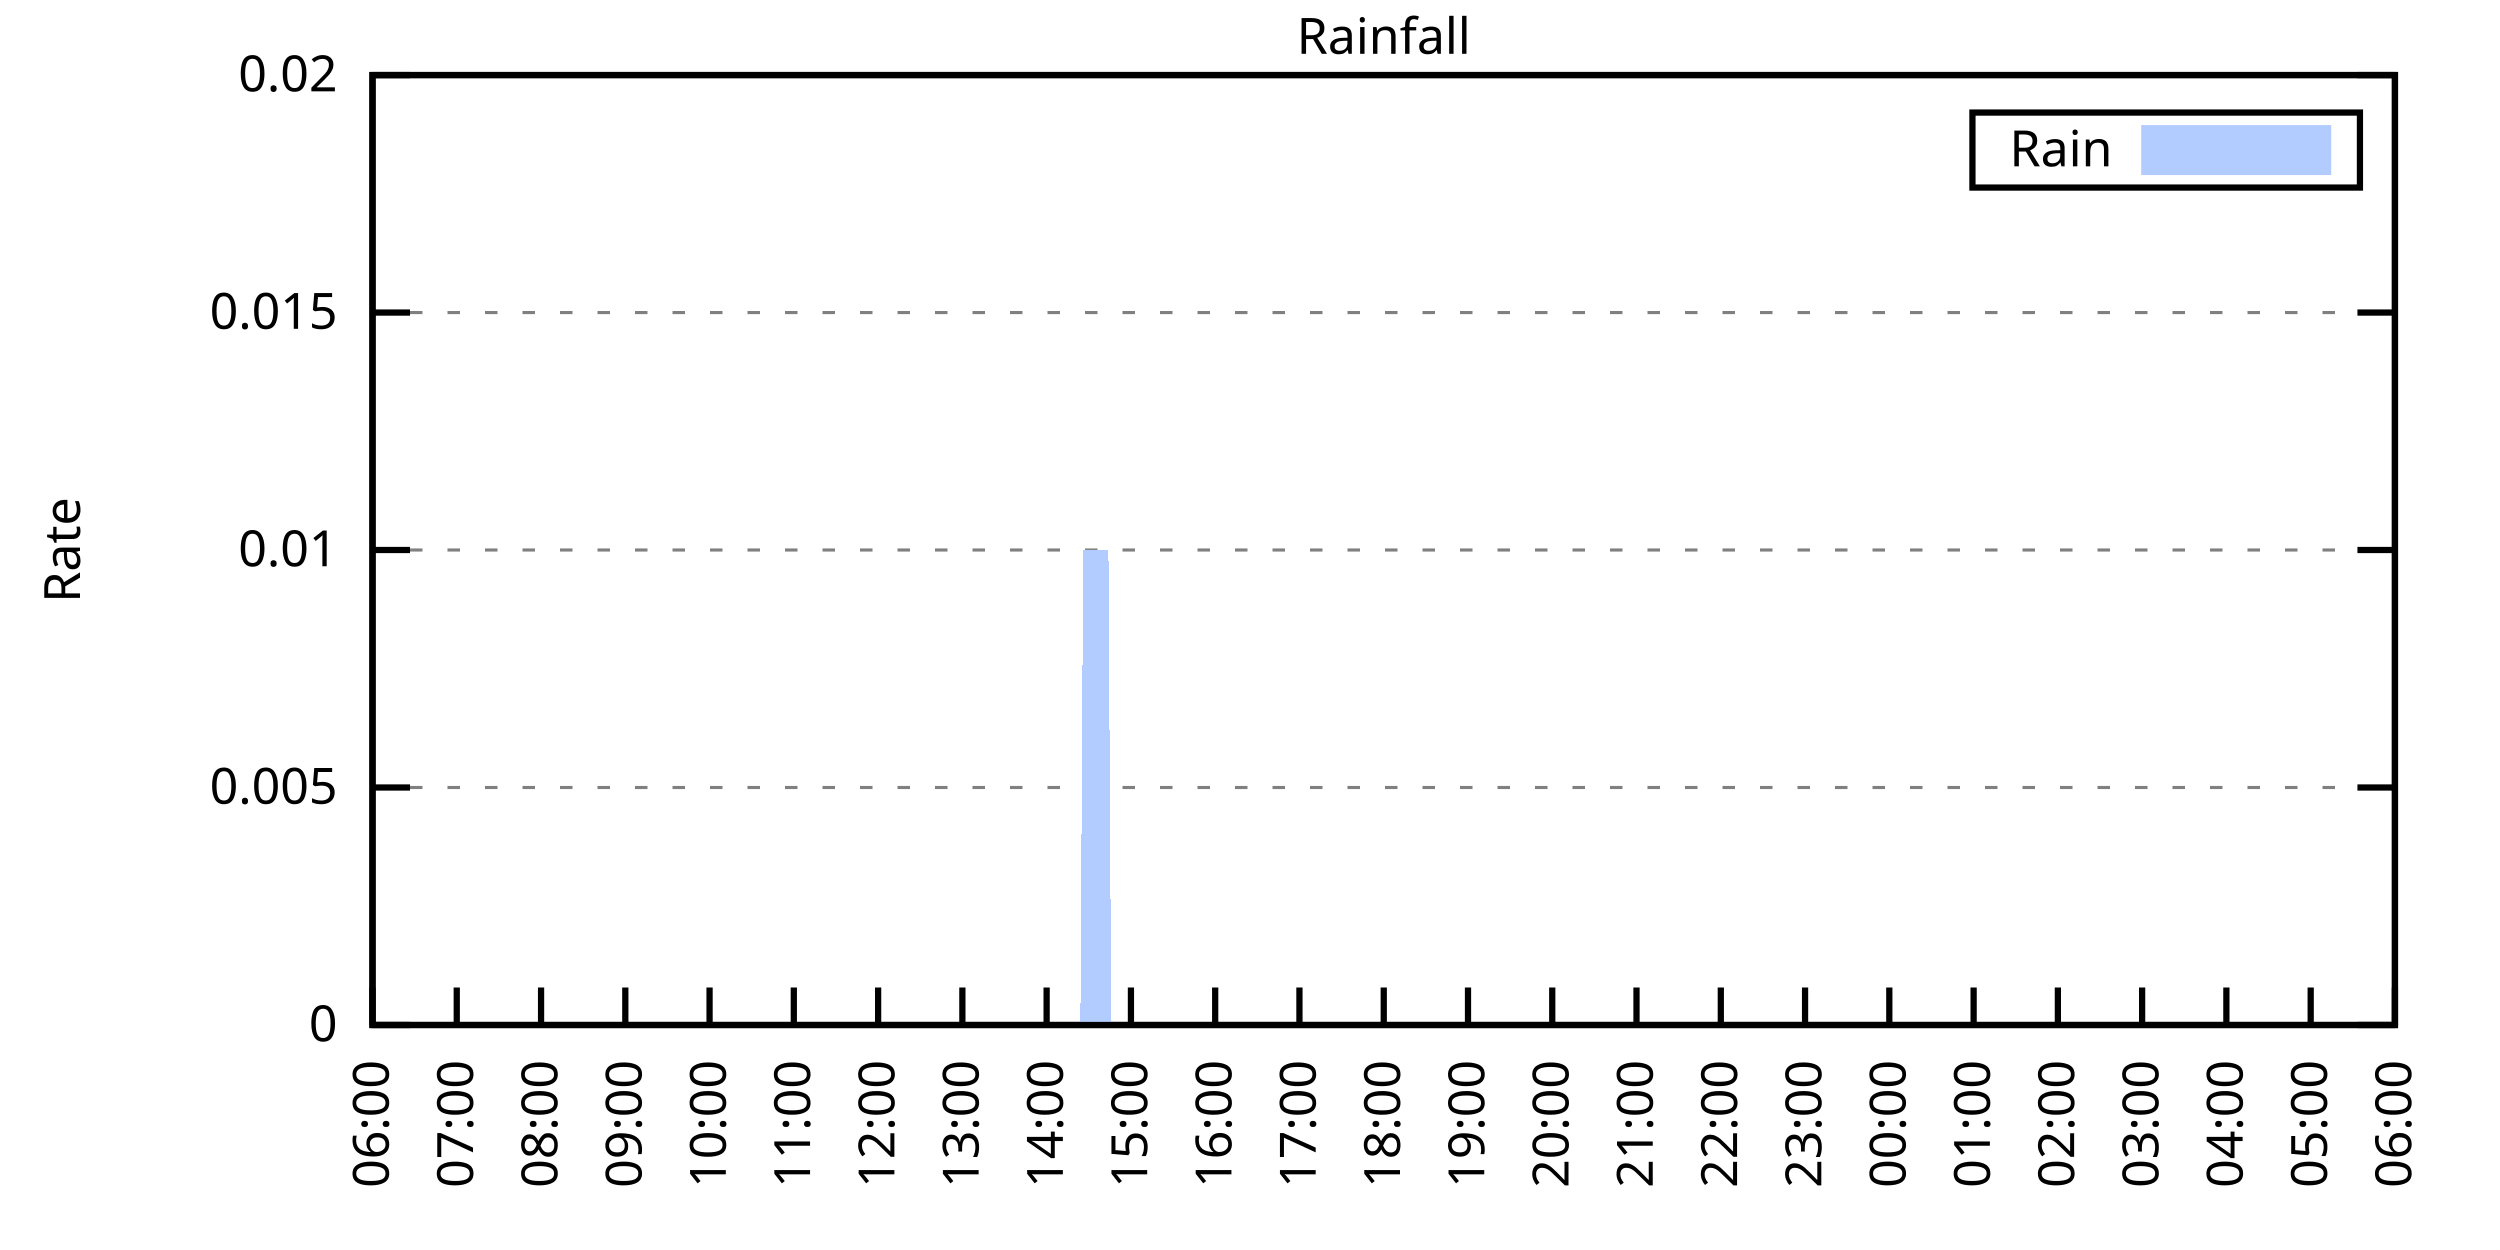
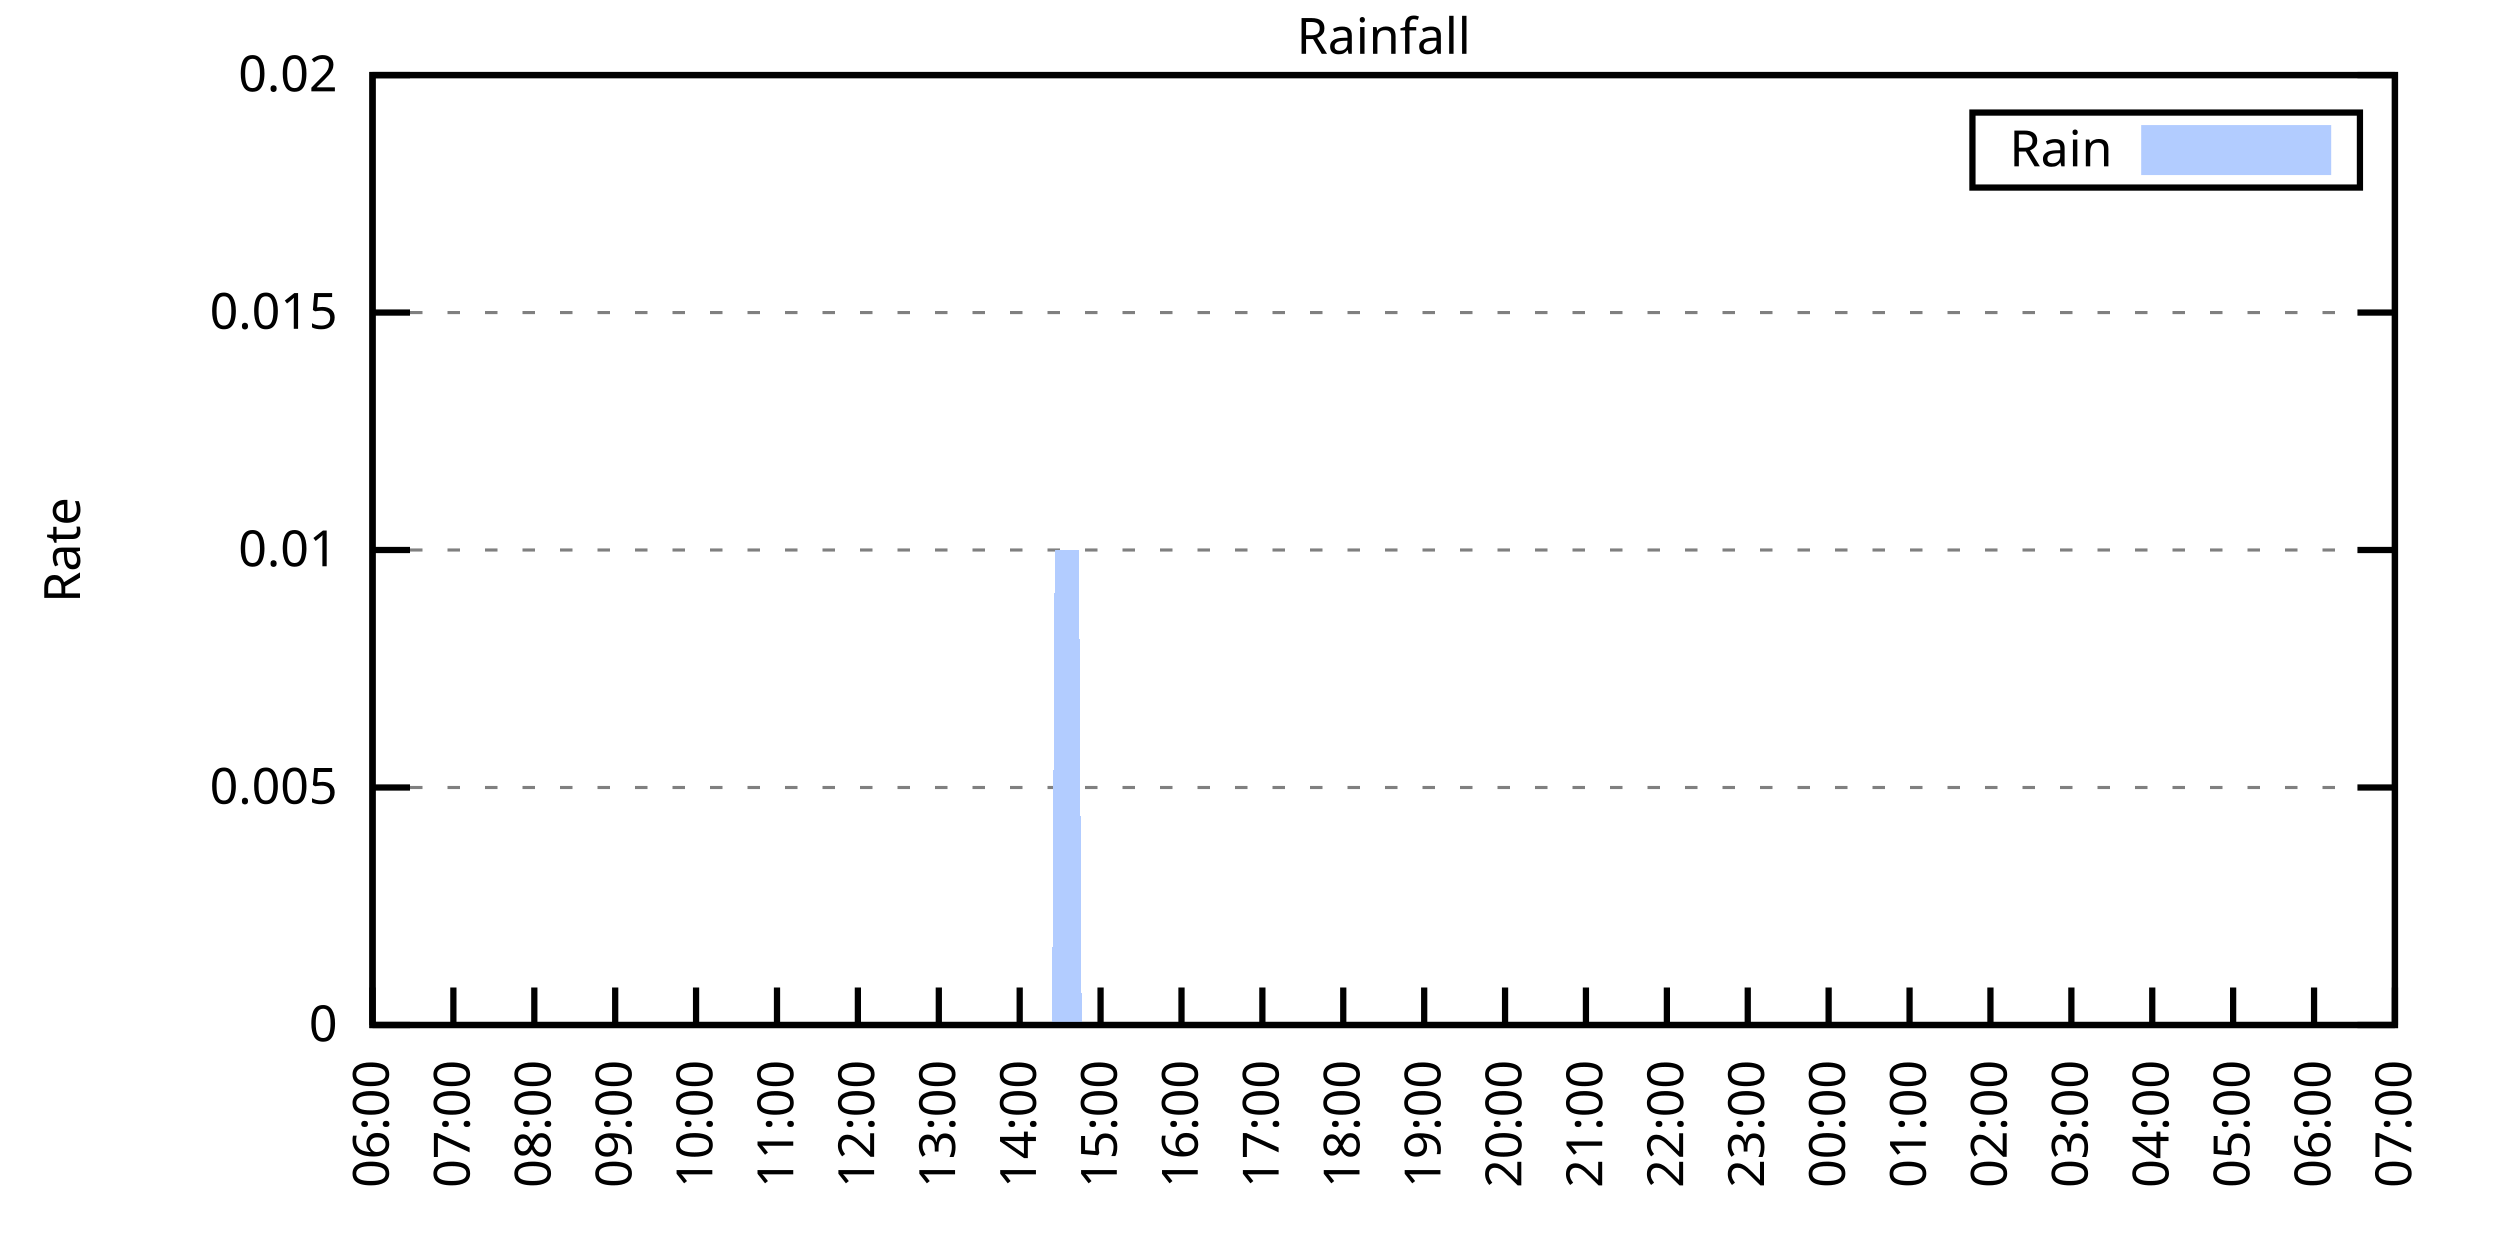
<svg xmlns="http://www.w3.org/2000/svg" xmlns:xlink="http://www.w3.org/1999/xlink" width="400" height="200" viewBox="0 0 400 200">
  <g id="gnuplot_canvas">
    <rect x="0" y="0" width="400" height="200" fill="none" />
    <defs>
      <circle id="gpDot" r="0.5" stroke-width="0.5" stroke="currentColor" />
      <path id="gpPt0" stroke-width="0.333" stroke="currentColor" d="M-1,0 h2 M0,-1 v2" />
      <path id="gpPt1" stroke-width="0.333" stroke="currentColor" d="M-1,-1 L1,1 M1,-1 L-1,1" />
      <path id="gpPt2" stroke-width="0.333" stroke="currentColor" d="M-1,0 L1,0 M0,-1 L0,1 M-1,-1 L1,1 M-1,1 L1,-1" />
      <rect id="gpPt3" stroke-width="0.333" stroke="currentColor" x="-1" y="-1" width="2" height="2" />
      <rect id="gpPt4" stroke-width="0.333" stroke="currentColor" fill="currentColor" x="-1" y="-1" width="2" height="2" />
      <circle id="gpPt5" stroke-width="0.333" stroke="currentColor" cx="0" cy="0" r="1" />
      <use xlink:href="#gpPt5" id="gpPt6" fill="currentColor" stroke="none" />
      <path id="gpPt7" stroke-width="0.333" stroke="currentColor" d="M0,-1.33 L-1.33,0.67 L1.33,0.67 z" />
      <use xlink:href="#gpPt7" id="gpPt8" fill="currentColor" stroke="none" />
      <use xlink:href="#gpPt7" id="gpPt9" stroke="currentColor" transform="rotate(180)" />
      <use xlink:href="#gpPt9" id="gpPt10" fill="currentColor" stroke="none" />
      <use xlink:href="#gpPt3" id="gpPt11" stroke="currentColor" transform="rotate(45)" />
      <use xlink:href="#gpPt11" id="gpPt12" fill="currentColor" stroke="none" />
      <path id="gpPt13" stroke-width="0.333" stroke="currentColor" d="M0,1.330 L1.265,0.411 L0.782,-1.067 L-0.782,-1.076 L-1.265,0.411 z" />
      <use xlink:href="#gpPt13" id="gpPt14" fill="currentColor" stroke="none" />
      <filter id="textbox" filterUnits="objectBoundingBox" x="0" y="0" height="1" width="1">
        <feFlood flood-color="white" flood-opacity="1" result="bgnd" />
        <feComposite in="SourceGraphic" in2="bgnd" operator="atop" />
      </filter>
      <filter id="greybox" filterUnits="objectBoundingBox" x="0" y="0" height="1" width="1">
        <feFlood flood-color="lightgrey" flood-opacity="1" result="grey" />
        <feComposite in="SourceGraphic" in2="grey" operator="atop" />
      </filter>
    </defs>
    <g fill="none" color="white" stroke="currentColor" stroke-width="1.00" stroke-linecap="butt" stroke-linejoin="miter">
</g>
    <g fill="none" color="black" stroke="currentColor" stroke-width="1.00" stroke-linecap="butt" stroke-linejoin="miter">
      <g stroke="none" shape-rendering="crispEdges">
        <polygon fill="rgb(255, 255, 255)" points="59.60,164.00 383.18,164.00 383.18,12.02 59.60,12.02 " />
      </g>
    </g>
    <g fill="none" color="black" stroke="currentColor" stroke-width="1.00" stroke-linecap="butt" stroke-linejoin="miter">
</g>
    <g fill="none" color="black" stroke="black" stroke-width="0.50" stroke-linecap="butt" stroke-linejoin="miter">
</g>
    <g fill="none" color="gray" stroke="currentColor" stroke-width="0.50" stroke-linecap="butt" stroke-linejoin="miter">
      <path stroke="gray" stroke-dasharray="2,4" class="gridline" d="M59.60,164.00 L383.19,164.00  " />
    </g>
    <g fill="none" color="gray" stroke="gray" stroke-width="1.00" stroke-linecap="butt" stroke-linejoin="miter">
</g>
    <g fill="none" color="black" stroke="currentColor" stroke-width="1.00" stroke-linecap="butt" stroke-linejoin="miter">
      <path stroke="black" d="M59.60,164.00 L65.60,164.00 M383.19,164.00 L377.19,164.00  " />
      <g transform="translate(54.00,166.60)" stroke="none" fill="black" font-family="Sans" font-size="8.00" text-anchor="end">
        <text>
          <tspan font-family="Sans"> 0</tspan>
        </text>
      </g>
    </g>
    <g fill="none" color="black" stroke="currentColor" stroke-width="1.00" stroke-linecap="butt" stroke-linejoin="miter">
</g>
    <g fill="none" color="black" stroke="black" stroke-width="0.50" stroke-linecap="butt" stroke-linejoin="miter">
</g>
    <g fill="none" color="gray" stroke="currentColor" stroke-width="0.50" stroke-linecap="butt" stroke-linejoin="miter">
      <path stroke="gray" stroke-dasharray="2,4" class="gridline" d="M59.60,126.00 L383.19,126.00  " />
    </g>
    <g fill="none" color="gray" stroke="gray" stroke-width="1.00" stroke-linecap="butt" stroke-linejoin="miter">
</g>
    <g fill="none" color="black" stroke="currentColor" stroke-width="1.00" stroke-linecap="butt" stroke-linejoin="miter">
      <path stroke="black" d="M59.60,126.00 L65.60,126.00 M383.19,126.00 L377.19,126.00  " />
      <g transform="translate(54.00,128.60)" stroke="none" fill="black" font-family="Sans" font-size="8.00" text-anchor="end">
        <text>
          <tspan font-family="Sans"> 0.005</tspan>
        </text>
      </g>
    </g>
    <g fill="none" color="black" stroke="currentColor" stroke-width="1.00" stroke-linecap="butt" stroke-linejoin="miter">
</g>
    <g fill="none" color="black" stroke="black" stroke-width="0.50" stroke-linecap="butt" stroke-linejoin="miter">
</g>
    <g fill="none" color="gray" stroke="currentColor" stroke-width="0.50" stroke-linecap="butt" stroke-linejoin="miter">
      <path stroke="gray" stroke-dasharray="2,4" class="gridline" d="M59.60,88.00 L383.19,88.00  " />
    </g>
    <g fill="none" color="gray" stroke="gray" stroke-width="1.00" stroke-linecap="butt" stroke-linejoin="miter">
</g>
    <g fill="none" color="black" stroke="currentColor" stroke-width="1.00" stroke-linecap="butt" stroke-linejoin="miter">
      <path stroke="black" d="M59.60,88.00 L65.60,88.00 M383.19,88.00 L377.19,88.00  " />
      <g transform="translate(54.00,90.60)" stroke="none" fill="black" font-family="Sans" font-size="8.00" text-anchor="end">
        <text>
          <tspan font-family="Sans"> 0.01</tspan>
        </text>
      </g>
    </g>
    <g fill="none" color="black" stroke="currentColor" stroke-width="1.00" stroke-linecap="butt" stroke-linejoin="miter">
</g>
    <g fill="none" color="black" stroke="black" stroke-width="0.50" stroke-linecap="butt" stroke-linejoin="miter">
</g>
    <g fill="none" color="gray" stroke="currentColor" stroke-width="0.50" stroke-linecap="butt" stroke-linejoin="miter">
      <path stroke="gray" stroke-dasharray="2,4" class="gridline" d="M59.60,50.01 L383.19,50.01  " />
    </g>
    <g fill="none" color="gray" stroke="gray" stroke-width="1.00" stroke-linecap="butt" stroke-linejoin="miter">
</g>
    <g fill="none" color="black" stroke="currentColor" stroke-width="1.00" stroke-linecap="butt" stroke-linejoin="miter">
      <path stroke="black" d="M59.60,50.01 L65.60,50.01 M383.19,50.01 L377.19,50.01  " />
      <g transform="translate(54.00,52.61)" stroke="none" fill="black" font-family="Sans" font-size="8.00" text-anchor="end">
        <text>
          <tspan font-family="Sans"> 0.015</tspan>
        </text>
      </g>
    </g>
    <g fill="none" color="black" stroke="currentColor" stroke-width="1.00" stroke-linecap="butt" stroke-linejoin="miter">
</g>
    <g fill="none" color="black" stroke="black" stroke-width="0.50" stroke-linecap="butt" stroke-linejoin="miter">
</g>
    <g fill="none" color="gray" stroke="currentColor" stroke-width="0.50" stroke-linecap="butt" stroke-linejoin="miter">
      <path stroke="gray" stroke-dasharray="2,4" class="gridline" d="M59.60,12.01 L383.19,12.01  " />
    </g>
    <g fill="none" color="gray" stroke="gray" stroke-width="1.00" stroke-linecap="butt" stroke-linejoin="miter">
</g>
    <g fill="none" color="black" stroke="currentColor" stroke-width="1.00" stroke-linecap="butt" stroke-linejoin="miter">
      <path stroke="black" d="M59.60,12.01 L65.60,12.01 M383.19,12.01 L377.19,12.01  " />
      <g transform="translate(54.00,14.61)" stroke="none" fill="black" font-family="Sans" font-size="8.00" text-anchor="end">
        <text>
          <tspan font-family="Sans"> 0.02</tspan>
        </text>
      </g>
    </g>
    <g fill="none" color="black" stroke="currentColor" stroke-width="1.00" stroke-linecap="butt" stroke-linejoin="miter">
      <path stroke="black" d="M59.60,164.00 L59.60,158.00  " />
      <g transform="translate(62.20,169.60) rotate(270.00)" stroke="none" fill="black" font-family="Sans" font-size="8.00" text-anchor="end">
        <text>
          <tspan font-family="Sans">06:00</tspan>
        </text>
      </g>
    </g>
    <g fill="none" color="black" stroke="currentColor" stroke-width="1.00" stroke-linecap="butt" stroke-linejoin="miter">
-       <path stroke="black" d="M73.08,164.00 L73.08,158.00  " />
-       <g transform="translate(75.68,169.60) rotate(270.00)" stroke="none" fill="black" font-family="Sans" font-size="8.00" text-anchor="end">
+       <path stroke="black" d="M72.54,164.00 L72.54,158.00  " />
+       <g transform="translate(75.14,169.60) rotate(270.00)" stroke="none" fill="black" font-family="Sans" font-size="8.00" text-anchor="end">
        <text>
          <tspan font-family="Sans">07:00</tspan>
        </text>
      </g>
    </g>
    <g fill="none" color="black" stroke="currentColor" stroke-width="1.00" stroke-linecap="butt" stroke-linejoin="miter">
-       <path stroke="black" d="M86.57,164.00 L86.57,158.00  " />
-       <g transform="translate(89.17,169.60) rotate(270.00)" stroke="none" fill="black" font-family="Sans" font-size="8.00" text-anchor="end">
+       <path stroke="black" d="M85.49,164.00 L85.49,158.00  " />
+       <g transform="translate(88.09,169.60) rotate(270.00)" stroke="none" fill="black" font-family="Sans" font-size="8.00" text-anchor="end">
        <text>
          <tspan font-family="Sans">08:00</tspan>
        </text>
      </g>
    </g>
    <g fill="none" color="black" stroke="currentColor" stroke-width="1.00" stroke-linecap="butt" stroke-linejoin="miter">
-       <path stroke="black" d="M100.05,164.00 L100.05,158.00  " />
-       <g transform="translate(102.65,169.60) rotate(270.00)" stroke="none" fill="black" font-family="Sans" font-size="8.00" text-anchor="end">
+       <path stroke="black" d="M98.43,164.00 L98.43,158.00  " />
+       <g transform="translate(101.03,169.60) rotate(270.00)" stroke="none" fill="black" font-family="Sans" font-size="8.00" text-anchor="end">
        <text>
          <tspan font-family="Sans">09:00</tspan>
        </text>
      </g>
    </g>
    <g fill="none" color="black" stroke="currentColor" stroke-width="1.00" stroke-linecap="butt" stroke-linejoin="miter">
-       <path stroke="black" d="M113.53,164.00 L113.53,158.00  " />
-       <g transform="translate(116.13,169.60) rotate(270.00)" stroke="none" fill="black" font-family="Sans" font-size="8.00" text-anchor="end">
+       <path stroke="black" d="M111.37,164.00 L111.37,158.00  " />
+       <g transform="translate(113.97,169.60) rotate(270.00)" stroke="none" fill="black" font-family="Sans" font-size="8.00" text-anchor="end">
        <text>
          <tspan font-family="Sans">10:00</tspan>
        </text>
      </g>
    </g>
    <g fill="none" color="black" stroke="currentColor" stroke-width="1.00" stroke-linecap="butt" stroke-linejoin="miter">
-       <path stroke="black" d="M127.01,164.00 L127.01,158.00  " />
-       <g transform="translate(129.61,169.60) rotate(270.00)" stroke="none" fill="black" font-family="Sans" font-size="8.00" text-anchor="end">
+       <path stroke="black" d="M124.32,164.00 L124.32,158.00  " />
+       <g transform="translate(126.92,169.60) rotate(270.00)" stroke="none" fill="black" font-family="Sans" font-size="8.00" text-anchor="end">
        <text>
          <tspan font-family="Sans">11:00</tspan>
        </text>
      </g>
    </g>
    <g fill="none" color="black" stroke="currentColor" stroke-width="1.00" stroke-linecap="butt" stroke-linejoin="miter">
-       <path stroke="black" d="M140.50,164.00 L140.50,158.00  " />
-       <g transform="translate(143.10,169.60) rotate(270.00)" stroke="none" fill="black" font-family="Sans" font-size="8.00" text-anchor="end">
+       <path stroke="black" d="M137.26,164.00 L137.26,158.00  " />
+       <g transform="translate(139.86,169.60) rotate(270.00)" stroke="none" fill="black" font-family="Sans" font-size="8.00" text-anchor="end">
        <text>
          <tspan font-family="Sans">12:00</tspan>
        </text>
      </g>
    </g>
    <g fill="none" color="black" stroke="currentColor" stroke-width="1.00" stroke-linecap="butt" stroke-linejoin="miter">
-       <path stroke="black" d="M153.98,164.00 L153.98,158.00  " />
-       <g transform="translate(156.58,169.60) rotate(270.00)" stroke="none" fill="black" font-family="Sans" font-size="8.00" text-anchor="end">
+       <path stroke="black" d="M150.21,164.00 L150.21,158.00  " />
+       <g transform="translate(152.81,169.60) rotate(270.00)" stroke="none" fill="black" font-family="Sans" font-size="8.00" text-anchor="end">
        <text>
          <tspan font-family="Sans">13:00</tspan>
        </text>
      </g>
    </g>
    <g fill="none" color="black" stroke="currentColor" stroke-width="1.00" stroke-linecap="butt" stroke-linejoin="miter">
-       <path stroke="black" d="M167.46,164.00 L167.46,158.00  " />
-       <g transform="translate(170.06,169.60) rotate(270.00)" stroke="none" fill="black" font-family="Sans" font-size="8.00" text-anchor="end">
+       <path stroke="black" d="M163.15,164.00 L163.15,158.00  " />
+       <g transform="translate(165.75,169.60) rotate(270.00)" stroke="none" fill="black" font-family="Sans" font-size="8.00" text-anchor="end">
        <text>
          <tspan font-family="Sans">14:00</tspan>
        </text>
      </g>
    </g>
    <g fill="none" color="black" stroke="currentColor" stroke-width="1.00" stroke-linecap="butt" stroke-linejoin="miter">
-       <path stroke="black" d="M180.95,164.00 L180.95,158.00  " />
-       <g transform="translate(183.55,169.60) rotate(270.00)" stroke="none" fill="black" font-family="Sans" font-size="8.00" text-anchor="end">
+       <path stroke="black" d="M176.09,164.00 L176.09,158.00  " />
+       <g transform="translate(178.69,169.60) rotate(270.00)" stroke="none" fill="black" font-family="Sans" font-size="8.00" text-anchor="end">
        <text>
          <tspan font-family="Sans">15:00</tspan>
        </text>
      </g>
    </g>
    <g fill="none" color="black" stroke="currentColor" stroke-width="1.00" stroke-linecap="butt" stroke-linejoin="miter">
-       <path stroke="black" d="M194.43,164.00 L194.43,158.00  " />
-       <g transform="translate(197.03,169.60) rotate(270.00)" stroke="none" fill="black" font-family="Sans" font-size="8.00" text-anchor="end">
+       <path stroke="black" d="M189.04,164.00 L189.04,158.00  " />
+       <g transform="translate(191.64,169.60) rotate(270.00)" stroke="none" fill="black" font-family="Sans" font-size="8.00" text-anchor="end">
        <text>
          <tspan font-family="Sans">16:00</tspan>
        </text>
      </g>
    </g>
    <g fill="none" color="black" stroke="currentColor" stroke-width="1.00" stroke-linecap="butt" stroke-linejoin="miter">
-       <path stroke="black" d="M207.91,164.00 L207.91,158.00  " />
-       <g transform="translate(210.51,169.60) rotate(270.00)" stroke="none" fill="black" font-family="Sans" font-size="8.00" text-anchor="end">
+       <path stroke="black" d="M201.98,164.00 L201.98,158.00  " />
+       <g transform="translate(204.58,169.60) rotate(270.00)" stroke="none" fill="black" font-family="Sans" font-size="8.00" text-anchor="end">
        <text>
          <tspan font-family="Sans">17:00</tspan>
        </text>
      </g>
    </g>
    <g fill="none" color="black" stroke="currentColor" stroke-width="1.00" stroke-linecap="butt" stroke-linejoin="miter">
-       <path stroke="black" d="M221.40,164.00 L221.40,158.00  " />
-       <g transform="translate(224.00,169.60) rotate(270.00)" stroke="none" fill="black" font-family="Sans" font-size="8.00" text-anchor="end">
+       <path stroke="black" d="M214.92,164.00 L214.92,158.00  " />
+       <g transform="translate(217.52,169.60) rotate(270.00)" stroke="none" fill="black" font-family="Sans" font-size="8.00" text-anchor="end">
        <text>
          <tspan font-family="Sans">18:00</tspan>
        </text>
      </g>
    </g>
    <g fill="none" color="black" stroke="currentColor" stroke-width="1.00" stroke-linecap="butt" stroke-linejoin="miter">
-       <path stroke="black" d="M234.88,164.00 L234.88,158.00  " />
-       <g transform="translate(237.48,169.60) rotate(270.00)" stroke="none" fill="black" font-family="Sans" font-size="8.00" text-anchor="end">
+       <path stroke="black" d="M227.87,164.00 L227.87,158.00  " />
+       <g transform="translate(230.47,169.60) rotate(270.00)" stroke="none" fill="black" font-family="Sans" font-size="8.00" text-anchor="end">
        <text>
          <tspan font-family="Sans">19:00</tspan>
        </text>
      </g>
    </g>
    <g fill="none" color="black" stroke="currentColor" stroke-width="1.00" stroke-linecap="butt" stroke-linejoin="miter">
-       <path stroke="black" d="M248.36,164.00 L248.36,158.00  " />
-       <g transform="translate(250.96,169.60) rotate(270.00)" stroke="none" fill="black" font-family="Sans" font-size="8.00" text-anchor="end">
+       <path stroke="black" d="M240.81,164.00 L240.81,158.00  " />
+       <g transform="translate(243.41,169.60) rotate(270.00)" stroke="none" fill="black" font-family="Sans" font-size="8.00" text-anchor="end">
        <text>
          <tspan font-family="Sans">20:00</tspan>
        </text>
      </g>
    </g>
    <g fill="none" color="black" stroke="currentColor" stroke-width="1.00" stroke-linecap="butt" stroke-linejoin="miter">
-       <path stroke="black" d="M261.84,164.00 L261.84,158.00  " />
-       <g transform="translate(264.44,169.60) rotate(270.00)" stroke="none" fill="black" font-family="Sans" font-size="8.00" text-anchor="end">
+       <path stroke="black" d="M253.75,164.00 L253.75,158.00  " />
+       <g transform="translate(256.35,169.60) rotate(270.00)" stroke="none" fill="black" font-family="Sans" font-size="8.00" text-anchor="end">
        <text>
          <tspan font-family="Sans">21:00</tspan>
        </text>
      </g>
    </g>
    <g fill="none" color="black" stroke="currentColor" stroke-width="1.00" stroke-linecap="butt" stroke-linejoin="miter">
-       <path stroke="black" d="M275.33,164.00 L275.33,158.00  " />
-       <g transform="translate(277.93,169.60) rotate(270.00)" stroke="none" fill="black" font-family="Sans" font-size="8.00" text-anchor="end">
+       <path stroke="black" d="M266.70,164.00 L266.70,158.00  " />
+       <g transform="translate(269.30,169.60) rotate(270.00)" stroke="none" fill="black" font-family="Sans" font-size="8.00" text-anchor="end">
        <text>
          <tspan font-family="Sans">22:00</tspan>
        </text>
      </g>
    </g>
    <g fill="none" color="black" stroke="currentColor" stroke-width="1.00" stroke-linecap="butt" stroke-linejoin="miter">
-       <path stroke="black" d="M288.81,164.00 L288.81,158.00  " />
-       <g transform="translate(291.41,169.60) rotate(270.00)" stroke="none" fill="black" font-family="Sans" font-size="8.00" text-anchor="end">
+       <path stroke="black" d="M279.64,164.00 L279.64,158.00  " />
+       <g transform="translate(282.24,169.60) rotate(270.00)" stroke="none" fill="black" font-family="Sans" font-size="8.00" text-anchor="end">
        <text>
          <tspan font-family="Sans">23:00</tspan>
        </text>
      </g>
    </g>
    <g fill="none" color="black" stroke="currentColor" stroke-width="1.00" stroke-linecap="butt" stroke-linejoin="miter">
-       <path stroke="black" d="M302.29,164.00 L302.29,158.00  " />
-       <g transform="translate(304.89,169.60) rotate(270.00)" stroke="none" fill="black" font-family="Sans" font-size="8.00" text-anchor="end">
+       <path stroke="black" d="M292.58,164.00 L292.58,158.00  " />
+       <g transform="translate(295.18,169.60) rotate(270.00)" stroke="none" fill="black" font-family="Sans" font-size="8.00" text-anchor="end">
        <text>
          <tspan font-family="Sans">00:00</tspan>
        </text>
      </g>
    </g>
    <g fill="none" color="black" stroke="currentColor" stroke-width="1.00" stroke-linecap="butt" stroke-linejoin="miter">
-       <path stroke="black" d="M315.78,164.00 L315.78,158.00  " />
-       <g transform="translate(318.38,169.60) rotate(270.00)" stroke="none" fill="black" font-family="Sans" font-size="8.00" text-anchor="end">
+       <path stroke="black" d="M305.53,164.00 L305.53,158.00  " />
+       <g transform="translate(308.13,169.60) rotate(270.00)" stroke="none" fill="black" font-family="Sans" font-size="8.00" text-anchor="end">
        <text>
          <tspan font-family="Sans">01:00</tspan>
        </text>
      </g>
    </g>
    <g fill="none" color="black" stroke="currentColor" stroke-width="1.00" stroke-linecap="butt" stroke-linejoin="miter">
-       <path stroke="black" d="M329.26,164.00 L329.26,158.00  " />
-       <g transform="translate(331.86,169.60) rotate(270.00)" stroke="none" fill="black" font-family="Sans" font-size="8.00" text-anchor="end">
+       <path stroke="black" d="M318.47,164.00 L318.47,158.00  " />
+       <g transform="translate(321.07,169.60) rotate(270.00)" stroke="none" fill="black" font-family="Sans" font-size="8.00" text-anchor="end">
        <text>
          <tspan font-family="Sans">02:00</tspan>
        </text>
      </g>
    </g>
    <g fill="none" color="black" stroke="currentColor" stroke-width="1.00" stroke-linecap="butt" stroke-linejoin="miter">
-       <path stroke="black" d="M342.74,164.00 L342.74,158.00  " />
-       <g transform="translate(345.34,169.60) rotate(270.00)" stroke="none" fill="black" font-family="Sans" font-size="8.00" text-anchor="end">
+       <path stroke="black" d="M331.42,164.00 L331.42,158.00  " />
+       <g transform="translate(334.02,169.60) rotate(270.00)" stroke="none" fill="black" font-family="Sans" font-size="8.00" text-anchor="end">
        <text>
          <tspan font-family="Sans">03:00</tspan>
        </text>
      </g>
    </g>
    <g fill="none" color="black" stroke="currentColor" stroke-width="1.00" stroke-linecap="butt" stroke-linejoin="miter">
-       <path stroke="black" d="M356.22,164.00 L356.22,158.00  " />
-       <g transform="translate(358.82,169.60) rotate(270.00)" stroke="none" fill="black" font-family="Sans" font-size="8.00" text-anchor="end">
+       <path stroke="black" d="M344.36,164.00 L344.36,158.00  " />
+       <g transform="translate(346.96,169.60) rotate(270.00)" stroke="none" fill="black" font-family="Sans" font-size="8.00" text-anchor="end">
        <text>
          <tspan font-family="Sans">04:00</tspan>
        </text>
      </g>
    </g>
    <g fill="none" color="black" stroke="currentColor" stroke-width="1.00" stroke-linecap="butt" stroke-linejoin="miter">
-       <path stroke="black" d="M369.71,164.00 L369.71,158.00  " />
-       <g transform="translate(372.31,169.60) rotate(270.00)" stroke="none" fill="black" font-family="Sans" font-size="8.00" text-anchor="end">
+       <path stroke="black" d="M357.30,164.00 L357.30,158.00  " />
+       <g transform="translate(359.90,169.60) rotate(270.00)" stroke="none" fill="black" font-family="Sans" font-size="8.00" text-anchor="end">
        <text>
          <tspan font-family="Sans">05:00</tspan>
+         </text>
+       </g>
+     </g>
+     <g fill="none" color="black" stroke="currentColor" stroke-width="1.00" stroke-linecap="butt" stroke-linejoin="miter">
+       <path stroke="black" d="M370.25,164.00 L370.25,158.00  " />
+       <g transform="translate(372.85,169.60) rotate(270.00)" stroke="none" fill="black" font-family="Sans" font-size="8.00" text-anchor="end">
+         <text>
+           <tspan font-family="Sans">06:00</tspan>
        </text>
      </g>
    </g>
    <g fill="none" color="black" stroke="currentColor" stroke-width="1.00" stroke-linecap="butt" stroke-linejoin="miter">
      <path stroke="black" d="M383.19,164.00 L383.19,158.00  " />
      <g transform="translate(385.79,169.60) rotate(270.00)" stroke="none" fill="black" font-family="Sans" font-size="8.00" text-anchor="end">
        <text>
-           <tspan font-family="Sans">06:00</tspan>
+           <tspan font-family="Sans">07:00</tspan>
        </text>
      </g>
    </g>
    <g fill="none" color="black" stroke="currentColor" stroke-width="1.00" stroke-linecap="butt" stroke-linejoin="miter">
</g>
    <g fill="none" color="black" stroke="currentColor" stroke-width="1.00" stroke-linecap="butt" stroke-linejoin="miter">
      <path stroke="black" d="M59.60,12.01 L59.60,164.00 L383.19,164.00 L383.19,12.01 L59.60,12.01 Z  " />
    </g>
    <g fill="none" color="black" stroke="currentColor" stroke-width="1.00" stroke-linecap="butt" stroke-linejoin="miter">
</g>
    <g fill="none" color="black" stroke="currentColor" stroke-width="1.00" stroke-linecap="butt" stroke-linejoin="miter">
      <path stroke="black" d="M315.59,30.01 L315.59,18.01 L377.59,18.01 L377.59,30.01 L315.59,30.01 Z  " />
    </g>
    <g id="Rainfall_plot_1">
      <g fill="none" color="white" stroke="black" stroke-width="2.00" stroke-linecap="butt" stroke-linejoin="miter">
</g>
      <g fill="none" color="black" stroke="currentColor" stroke-width="2.00" stroke-linecap="butt" stroke-linejoin="miter">
        <g transform="translate(337.99,26.61)" stroke="none" fill="black" font-family="Sans" font-size="8.00" text-anchor="end">
          <text>
            <tspan font-family="Sans">Rain</tspan>
          </text>
        </g>
      </g>
      <g fill="none" color="black" stroke="currentColor" stroke-width="2.00" stroke-linecap="butt" stroke-linejoin="miter">
        <g stroke="none" shape-rendering="crispEdges">
          <polygon fill="rgb(178, 204, 255)" points="343.59,27.01 371.99,27.01 371.99,21.01 343.59,21.01 " />
        </g>
        <path stroke="rgb(178, 204, 255)" d="M343.59,27.01 L371.99,27.01 L371.99,21.01 L343.59,21.01 L343.59,27.01 Z  " />
      </g>
      <g fill="none" color="black" stroke="currentColor" stroke-width="2.00" stroke-linecap="butt" stroke-linejoin="miter">
        <g stroke="none" shape-rendering="crispEdges">
-           <polygon fill="rgb(178, 204, 255)" points="60.05,164.00 60.50,164.00 60.95,164.00 61.40,164.00 61.85,164.00 62.30,164.00 62.75,164.00 63.20,164.00 63.64,164.00 64.09,164.00 64.54,164.00 64.99,164.00 65.44,164.00 65.89,164.00 66.34,164.00 66.79,164.00 67.24,164.00 67.69,164.00 68.14,164.00 68.59,164.00 69.04,164.00 69.49,164.00 69.94,164.00 70.39,164.00 70.84,164.00 71.29,164.00 71.73,164.00 72.18,164.00 72.63,164.00 73.08,164.00 73.53,164.00 73.98,164.00 74.43,164.00 74.88,164.00 75.33,164.00 75.78,164.00 76.23,164.00 76.68,164.00 77.13,164.00 77.58,164.00 78.03,164.00 78.48,164.00 78.93,164.00 79.37,164.00 79.82,164.00 80.27,164.00 80.72,164.00 81.17,164.00 81.62,164.00 82.07,164.00 82.52,164.00 82.97,164.00 83.42,164.00 83.87,164.00 84.32,164.00 84.77,164.00 85.22,164.00 85.67,164.00 86.12,164.00 86.57,164.00 87.02,164.00 87.46,164.00 87.91,164.00 88.36,164.00 88.81,164.00 89.26,164.00 89.71,164.00 90.16,164.00 90.61,164.00 91.06,164.00 91.51,164.00 91.96,164.00 92.41,164.00 92.86,164.00 93.31,164.00 93.76,164.00 94.21,164.00 94.66,164.00 95.11,164.00 95.55,164.00 96.00,164.00 96.45,164.00 96.90,164.00 97.35,164.00 97.80,164.00 98.25,164.00 98.70,164.00 99.15,164.00 99.60,164.00 100.05,164.00 100.50,164.00 100.95,164.00 101.40,164.00 101.85,164.00 102.30,164.00 102.75,164.00 103.19,164.00 103.64,164.00 104.09,164.00 104.54,164.00 104.99,164.00 105.44,164.00 105.89,164.00 106.34,164.00 106.79,164.00 107.24,164.00 107.69,164.00 108.14,164.00 108.59,164.00 109.04,164.00 109.49,164.00 109.94,164.00 110.39,164.00 110.84,164.00 111.28,164.00 111.73,164.00 112.18,164.00 112.63,164.00 113.08,164.00 113.53,164.00 113.98,164.00 114.43,164.00 114.88,164.00 115.33,164.00 115.78,164.00 116.23,164.00 116.68,164.00 117.13,164.00 117.58,164.00 118.03,164.00 118.48,164.00 118.92,164.00 119.37,164.00 119.82,164.00 120.27,164.00 120.72,164.00 121.17,164.00 121.62,164.00 122.07,164.00 122.52,164.00 122.97,164.00 123.42,164.00 123.87,164.00 124.32,164.00 124.77,164.00 125.22,164.00 125.67,164.00 126.12,164.00 126.57,164.00 127.01,164.00 127.46,164.00 127.91,164.00 128.36,164.00 128.81,164.00 129.26,164.00 129.71,164.00 130.16,164.00 130.61,164.00 131.06,164.00 131.51,164.00 131.96,164.00 132.41,164.00 132.86,164.00 133.31,164.00 133.76,164.00 134.21,164.00 134.65,164.00 135.10,164.00 135.55,164.00 136.00,164.00 136.45,164.00 136.90,164.00 137.35,164.00 137.80,164.00 138.25,164.00 138.70,164.00 139.15,164.00 139.60,164.00 140.05,164.00 140.50,164.00 140.95,164.00 141.40,164.00 141.85,164.00 142.30,164.00 142.74,164.00 143.19,164.00 143.64,164.00 144.09,164.00 144.54,164.00 144.99,164.00 145.44,164.00 145.89,164.00 146.34,164.00 146.79,164.00 147.24,164.00 147.69,164.00 148.14,164.00 148.59,164.00 149.04,164.00 149.49,164.00 149.94,164.00 150.38,164.00 150.83,164.00 151.28,164.00 151.73,164.00 152.18,164.00 152.63,164.00 153.08,164.00 153.53,164.00 153.98,164.00 154.43,164.00 154.88,164.00 155.33,164.00 155.78,164.00 156.23,164.00 156.68,164.00 157.13,164.00 157.58,164.00 158.03,164.00 158.47,164.00 158.92,164.00 159.37,164.00 159.82,164.00 160.27,164.00 160.72,164.00 161.17,164.00 161.62,164.00 162.07,164.00 162.52,164.00 162.97,164.00 163.42,164.00 163.87,164.00 164.32,164.00 164.77,164.00 165.22,164.00 165.67,164.00 166.12,164.00 166.56,164.00 167.01,164.00 167.46,164.00 167.91,164.00 168.36,164.00 168.81,164.00 169.26,164.00 169.71,164.00 170.16,164.00 170.61,164.00 171.06,164.00 171.51,164.00 171.96,164.00 172.41,164.00 172.86,164.00 173.31,88.00 173.76,88.00 174.20,88.00 174.65,88.00 175.10,88.00 175.55,88.00 176.00,88.00 176.45,88.00 176.90,88.00 177.35,88.00 177.80,164.00 178.25,164.00 178.70,164.00 179.15,164.00 179.60,164.00 180.05,164.00 180.50,164.00 180.95,164.00 181.40,164.00 181.85,164.00 182.29,164.00 182.74,164.00 183.19,164.00 183.64,164.00 184.09,164.00 184.54,164.00 184.99,164.00 185.44,164.00 185.89,164.00 186.34,164.00 186.79,164.00 187.24,164.00 187.69,164.00 188.14,164.00 188.59,164.00 189.04,164.00 189.49,164.00 189.93,164.00 190.38,164.00 190.83,164.00 191.28,164.00 191.73,164.00 192.18,164.00 192.63,164.00 193.08,164.00 193.53,164.00 193.98,164.00 194.43,164.00 194.88,164.00 195.33,164.00 195.78,164.00 196.23,164.00 196.68,164.00 197.13,164.00 197.58,164.00 198.02,164.00 198.47,164.00 198.92,164.00 199.37,164.00 199.82,164.00 200.27,164.00 200.72,164.00 201.17,164.00 201.62,164.00 202.07,164.00 202.52,164.00 202.97,164.00 203.42,164.00 203.87,164.00 204.32,164.00 204.77,164.00 205.22,164.00 205.66,164.00 206.11,164.00 206.56,164.00 207.01,164.00 207.46,164.00 207.91,164.00 208.36,164.00 208.81,164.00 209.26,164.00 209.71,164.00 210.16,164.00 210.61,164.00 211.06,164.00 211.51,164.00 211.96,164.00 212.41,164.00 212.86,164.00 213.31,164.00 213.75,164.00 214.20,164.00 214.65,164.00 215.10,164.00 215.55,164.00 216.00,164.00 216.45,164.00 216.90,164.00 217.35,164.00 217.80,164.00 218.25,164.00 218.70,164.00 219.15,164.00 219.60,164.00 220.05,164.00 220.50,164.00 220.95,164.00 221.40,164.00 221.84,164.00 222.29,164.00 222.74,164.00 223.19,164.00 223.64,164.00 224.09,164.00 224.54,164.00 224.99,164.00 225.44,164.00 225.89,164.00 226.34,164.00 226.79,164.00 227.24,164.00 227.69,164.00 228.14,164.00 228.59,164.00 229.04,164.00 229.48,164.00 229.93,164.00 230.38,164.00 230.83,164.00 231.28,164.00 231.73,164.00 232.18,164.00 232.63,164.00 233.08,164.00 233.53,164.00 233.98,164.00 234.43,164.00 234.88,164.00 235.33,164.00 235.78,164.00 236.23,164.00 236.68,164.00 237.13,164.00 237.57,164.00 238.02,164.00 238.47,164.00 238.92,164.00 239.37,164.00 239.82,164.00 240.27,164.00 240.72,164.00 241.17,164.00 241.62,164.00 242.07,164.00 242.52,164.00 242.97,164.00 243.42,164.00 243.87,164.00 244.32,164.00 244.77,164.00 245.21,164.00 245.66,164.00 246.11,164.00 246.56,164.00 247.01,164.00 247.46,164.00 247.91,164.00 248.36,164.00 248.81,164.00 249.26,164.00 249.71,164.00 250.16,164.00 250.61,164.00 251.06,164.00 251.51,164.00 251.96,164.00 252.41,164.00 252.86,164.00 253.30,164.00 253.75,164.00 254.20,164.00 254.65,164.00 255.10,164.00 255.55,164.00 256.00,164.00 256.45,164.00 256.90,164.00 257.35,164.00 257.80,164.00 258.25,164.00 258.70,164.00 259.15,164.00 259.60,164.00 260.05,164.00 260.50,164.00 260.94,164.00 261.39,164.00 261.84,164.00 262.29,164.00 262.74,164.00 263.19,164.00 263.64,164.00 264.09,164.00 264.54,164.00 264.99,164.00 265.44,164.00 265.89,164.00 266.34,164.00 266.79,164.00 267.24,164.00 267.69,164.00 268.14,164.00 268.59,164.00 269.03,164.00 269.48,164.00 269.93,164.00 270.38,164.00 270.83,164.00 271.28,164.00 271.73,164.00 272.18,164.00 272.63,164.00 273.08,164.00 273.53,164.00 273.98,164.00 274.43,164.00 274.88,164.00 275.33,164.00 275.78,164.00 276.23,164.00 276.67,164.00 277.12,164.00 277.57,164.00 278.02,164.00 278.47,164.00 278.92,164.00 279.37,164.00 279.82,164.00 280.27,164.00 280.72,164.00 281.17,164.00 281.62,164.00 282.07,164.00 282.52,164.00 282.97,164.00 283.42,164.00 283.87,164.00 284.32,164.00 284.76,164.00 285.21,164.00 285.66,164.00 286.11,164.00 286.56,164.00 287.01,164.00 287.46,164.00 287.91,164.00 288.36,164.00 288.81,164.00 289.26,164.00 289.71,164.00 290.16,164.00 290.61,164.00 291.06,164.00 291.51,164.00 291.96,164.00 292.41,164.00 292.85,164.00 293.30,164.00 293.75,164.00 294.20,164.00 294.65,164.00 295.10,164.00 295.55,164.00 296.00,164.00 296.45,164.00 296.90,164.00 297.35,164.00 297.80,164.00 298.25,164.00 298.70,164.00 299.15,164.00 299.60,164.00 300.05,164.00 300.49,164.00 300.94,164.00 301.39,164.00 301.84,164.00 302.29,164.00 302.74,164.00 303.19,164.00 303.64,164.00 304.09,164.00 304.54,164.00 304.99,164.00 305.44,164.00 305.89,164.00 306.34,164.00 306.79,164.00 307.24,164.00 307.69,164.00 308.14,164.00 308.58,164.00 309.03,164.00 309.48,164.00 309.93,164.00 310.38,164.00 310.83,164.00 311.28,164.00 311.73,164.00 312.18,164.00 312.63,164.00 313.08,164.00 313.53,164.00 313.98,164.00 314.43,164.00 314.88,164.00 315.33,164.00 315.78,164.00 316.22,164.00 316.67,164.00 317.12,164.00 317.57,164.00 318.02,164.00 318.47,164.00 318.92,164.00 319.37,164.00 319.82,164.00 320.27,164.00 320.72,164.00 321.17,164.00 321.62,164.00 322.07,164.00 322.52,164.00 322.97,164.00 323.42,164.00 323.87,164.00 324.31,164.00 324.76,164.00 325.21,164.00 325.66,164.00 326.11,164.00 326.56,164.00 327.01,164.00 327.46,164.00 327.91,164.00 328.36,164.00 328.81,164.00 329.26,164.00 329.71,164.00 330.16,164.00 330.61,164.00 331.06,164.00 331.51,164.00 331.95,164.00 332.40,164.00 332.85,164.00 333.30,164.00 333.75,164.00 334.20,164.00 334.65,164.00 335.10,164.00 335.55,164.00 336.00,164.00 336.45,164.00 336.90,164.00 337.35,164.00 337.80,164.00 338.25,164.00 338.70,164.00 339.15,164.00 339.60,164.00 340.04,164.00 340.49,164.00 340.94,164.00 341.39,164.00 341.84,164.00 342.29,164.00 342.74,164.00 343.19,164.00 343.64,164.00 344.09,164.00 344.54,164.00 344.99,164.00 345.44,164.00 345.89,164.00 346.34,164.00 346.79,164.00 347.24,164.00 347.68,164.00 348.13,164.00 348.58,164.00 349.03,164.00 349.48,164.00 349.93,164.00 350.38,164.00 350.83,164.00 351.28,164.00 351.73,164.00 352.18,164.00 352.63,164.00 353.08,164.00 353.53,164.00 353.98,164.00 354.43,164.00 354.88,164.00 355.33,164.00 355.77,164.00 356.22,164.00 356.67,164.00 357.12,164.00 357.57,164.00 358.02,164.00 358.47,164.00 358.92,164.00 359.37,164.00 359.82,164.00 360.27,164.00 360.72,164.00 361.17,164.00 361.62,164.00 362.07,164.00 362.52,164.00 362.97,164.00 363.42,164.00 363.86,164.00 364.31,164.00 364.76,164.00 365.21,164.00 365.66,164.00 366.11,164.00 366.56,164.00 367.01,164.00 367.46,164.00 367.91,164.00 368.36,164.00 368.81,164.00 369.26,164.00 369.71,164.00 370.16,164.00 370.61,164.00 371.06,164.00 371.50,164.00 371.95,164.00 372.40,164.00 372.85,164.00 373.30,164.00 373.75,164.00 374.20,164.00 374.65,164.00 375.10,164.00 375.55,164.00 376.00,164.00 376.45,164.00 376.90,164.00 377.35,164.00 377.80,164.00 378.25,164.00 378.70,164.00 379.15,164.00 379.59,164.00 380.04,164.00 380.49,164.00 380.94,164.00 381.39,164.00 381.84,164.00 382.29,164.00 382.74,164.00 383.19,164.00 383.19,164.00 60.05,164.00 " />
+           <polygon fill="rgb(178, 204, 255)" points="63.05,164.00 63.48,164.00 63.91,164.00 64.35,164.00 64.78,164.00 65.21,164.00 65.64,164.00 66.07,164.00 66.50,164.00 66.93,164.00 67.37,164.00 67.80,164.00 68.23,164.00 68.66,164.00 69.09,164.00 69.52,164.00 69.95,164.00 70.39,164.00 70.82,164.00 71.25,164.00 71.68,164.00 72.11,164.00 72.54,164.00 72.98,164.00 73.41,164.00 73.84,164.00 74.27,164.00 74.70,164.00 75.13,164.00 75.56,164.00 76.00,164.00 76.43,164.00 76.86,164.00 77.29,164.00 77.72,164.00 78.15,164.00 78.58,164.00 79.02,164.00 79.45,164.00 79.88,164.00 80.31,164.00 80.74,164.00 81.17,164.00 81.60,164.00 82.04,164.00 82.47,164.00 82.90,164.00 83.33,164.00 83.76,164.00 84.19,164.00 84.62,164.00 85.06,164.00 85.49,164.00 85.92,164.00 86.35,164.00 86.78,164.00 87.21,164.00 87.64,164.00 88.08,164.00 88.51,164.00 88.94,164.00 89.37,164.00 89.80,164.00 90.23,164.00 90.66,164.00 91.10,164.00 91.53,164.00 91.96,164.00 92.39,164.00 92.82,164.00 93.25,164.00 93.68,164.00 94.12,164.00 94.55,164.00 94.98,164.00 95.41,164.00 95.84,164.00 96.27,164.00 96.70,164.00 97.14,164.00 97.57,164.00 98.00,164.00 98.43,164.00 98.86,164.00 99.29,164.00 99.73,164.00 100.16,164.00 100.59,164.00 101.02,164.00 101.45,164.00 101.88,164.00 102.31,164.00 102.75,164.00 103.18,164.00 103.61,164.00 104.04,164.00 104.47,164.00 104.90,164.00 105.33,164.00 105.77,164.00 106.20,164.00 106.63,164.00 107.06,164.00 107.49,164.00 107.92,164.00 108.35,164.00 108.79,164.00 109.22,164.00 109.65,164.00 110.08,164.00 110.51,164.00 110.94,164.00 111.37,164.00 111.81,164.00 112.24,164.00 112.67,164.00 113.10,164.00 113.53,164.00 113.96,164.00 114.39,164.00 114.83,164.00 115.26,164.00 115.69,164.00 116.12,164.00 116.55,164.00 116.98,164.00 117.41,164.00 117.85,164.00 118.28,164.00 118.71,164.00 119.14,164.00 119.57,164.00 120.00,164.00 120.43,164.00 120.87,164.00 121.30,164.00 121.73,164.00 122.16,164.00 122.59,164.00 123.02,164.00 123.46,164.00 123.89,164.00 124.32,164.00 124.75,164.00 125.18,164.00 125.61,164.00 126.04,164.00 126.48,164.00 126.91,164.00 127.34,164.00 127.77,164.00 128.20,164.00 128.63,164.00 129.06,164.00 129.50,164.00 129.93,164.00 130.36,164.00 130.79,164.00 131.22,164.00 131.65,164.00 132.08,164.00 132.52,164.00 132.95,164.00 133.38,164.00 133.81,164.00 134.24,164.00 134.67,164.00 135.10,164.00 135.54,164.00 135.97,164.00 136.40,164.00 136.83,164.00 137.26,164.00 137.69,164.00 138.12,164.00 138.56,164.00 138.99,164.00 139.42,164.00 139.85,164.00 140.28,164.00 140.71,164.00 141.14,164.00 141.58,164.00 142.01,164.00 142.44,164.00 142.87,164.00 143.30,164.00 143.73,164.00 144.16,164.00 144.60,164.00 145.03,164.00 145.46,164.00 145.89,164.00 146.32,164.00 146.75,164.00 147.19,164.00 147.62,164.00 148.05,164.00 148.48,164.00 148.91,164.00 149.34,164.00 149.77,164.00 150.21,164.00 150.64,164.00 151.07,164.00 151.50,164.00 151.93,164.00 152.36,164.00 152.79,164.00 153.23,164.00 153.66,164.00 154.09,164.00 154.52,164.00 154.95,164.00 155.38,164.00 155.81,164.00 156.25,164.00 156.68,164.00 157.11,164.00 157.54,164.00 157.97,164.00 158.40,164.00 158.83,164.00 159.27,164.00 159.70,164.00 160.13,164.00 160.56,164.00 160.99,164.00 161.42,164.00 161.85,164.00 162.29,164.00 162.72,164.00 163.15,164.00 163.58,164.00 164.01,164.00 164.44,164.00 164.87,164.00 165.31,164.00 165.74,164.00 166.17,164.00 166.60,164.00 167.03,164.00 167.46,164.00 167.89,164.00 168.33,164.00 168.76,88.00 169.19,88.00 169.62,88.00 170.05,88.00 170.48,88.00 170.91,88.00 171.35,88.00 171.78,88.00 172.21,88.00 172.64,88.00 173.07,164.00 173.50,164.00 173.94,164.00 174.37,164.00 174.80,164.00 175.23,164.00 175.66,164.00 176.09,164.00 176.52,164.00 176.96,164.00 177.39,164.00 177.82,164.00 178.25,164.00 178.68,164.00 179.11,164.00 179.54,164.00 179.98,164.00 180.41,164.00 180.84,164.00 181.27,164.00 181.70,164.00 182.13,164.00 182.56,164.00 183.00,164.00 183.43,164.00 183.86,164.00 184.29,164.00 184.72,164.00 185.15,164.00 185.58,164.00 186.02,164.00 186.45,164.00 186.88,164.00 187.31,164.00 187.74,164.00 188.17,164.00 188.60,164.00 189.04,164.00 189.47,164.00 189.90,164.00 190.33,164.00 190.76,164.00 191.19,164.00 191.62,164.00 192.06,164.00 192.49,164.00 192.92,164.00 193.35,164.00 193.78,164.00 194.21,164.00 194.64,164.00 195.08,164.00 195.51,164.00 195.94,164.00 196.37,164.00 196.80,164.00 197.23,164.00 197.67,164.00 198.10,164.00 198.53,164.00 198.96,164.00 199.39,164.00 199.82,164.00 200.25,164.00 200.69,164.00 201.12,164.00 201.55,164.00 201.98,164.00 202.41,164.00 202.84,164.00 203.27,164.00 203.71,164.00 204.14,164.00 204.57,164.00 205.00,164.00 205.43,164.00 205.86,164.00 206.29,164.00 206.73,164.00 207.16,164.00 207.59,164.00 208.02,164.00 208.45,164.00 208.88,164.00 209.31,164.00 209.75,164.00 210.18,164.00 210.61,164.00 211.04,164.00 211.47,164.00 211.90,164.00 212.33,164.00 212.77,164.00 213.20,164.00 213.63,164.00 214.06,164.00 214.49,164.00 214.92,164.00 215.35,164.00 215.79,164.00 216.22,164.00 216.65,164.00 217.08,164.00 217.51,164.00 217.94,164.00 218.37,164.00 218.81,164.00 219.24,164.00 219.67,164.00 220.10,164.00 220.53,164.00 220.96,164.00 221.40,164.00 221.83,164.00 222.26,164.00 222.69,164.00 223.12,164.00 223.55,164.00 223.98,164.00 224.42,164.00 224.85,164.00 225.28,164.00 225.71,164.00 226.14,164.00 226.57,164.00 227.00,164.00 227.44,164.00 227.87,164.00 228.30,164.00 228.73,164.00 229.16,164.00 229.59,164.00 230.02,164.00 230.46,164.00 230.89,164.00 231.32,164.00 231.75,164.00 232.18,164.00 232.61,164.00 233.04,164.00 233.48,164.00 233.91,164.00 234.34,164.00 234.77,164.00 235.20,164.00 235.63,164.00 236.06,164.00 236.50,164.00 236.93,164.00 237.36,164.00 237.79,164.00 238.22,164.00 238.65,164.00 239.08,164.00 239.52,164.00 239.95,164.00 240.38,164.00 240.81,164.00 241.24,164.00 241.67,164.00 242.10,164.00 242.54,164.00 242.97,164.00 243.40,164.00 243.83,164.00 244.26,164.00 244.69,164.00 245.12,164.00 245.56,164.00 245.99,164.00 246.42,164.00 246.85,164.00 247.28,164.00 247.71,164.00 248.15,164.00 248.58,164.00 249.01,164.00 249.44,164.00 249.87,164.00 250.30,164.00 250.73,164.00 251.17,164.00 251.60,164.00 252.03,164.00 252.46,164.00 252.89,164.00 253.32,164.00 253.75,164.00 254.19,164.00 254.62,164.00 255.05,164.00 255.48,164.00 255.91,164.00 256.34,164.00 256.77,164.00 257.21,164.00 257.64,164.00 258.07,164.00 258.50,164.00 258.93,164.00 259.36,164.00 259.79,164.00 260.23,164.00 260.66,164.00 261.09,164.00 261.52,164.00 261.95,164.00 262.38,164.00 262.81,164.00 263.25,164.00 263.68,164.00 264.11,164.00 264.54,164.00 264.97,164.00 265.40,164.00 265.83,164.00 266.27,164.00 266.70,164.00 267.13,164.00 267.56,164.00 267.99,164.00 268.42,164.00 268.85,164.00 269.29,164.00 269.72,164.00 270.15,164.00 270.58,164.00 271.01,164.00 271.44,164.00 271.88,164.00 272.31,164.00 272.74,164.00 273.17,164.00 273.60,164.00 274.03,164.00 274.46,164.00 274.90,164.00 275.33,164.00 275.76,164.00 276.19,164.00 276.62,164.00 277.05,164.00 277.48,164.00 277.92,164.00 278.35,164.00 278.78,164.00 279.21,164.00 279.64,164.00 280.07,164.00 280.50,164.00 280.94,164.00 281.37,164.00 281.80,164.00 282.23,164.00 282.66,164.00 283.09,164.00 283.52,164.00 283.96,164.00 284.39,164.00 284.82,164.00 285.25,164.00 285.68,164.00 286.11,164.00 286.54,164.00 286.98,164.00 287.41,164.00 287.84,164.00 288.27,164.00 288.70,164.00 289.13,164.00 289.56,164.00 290.00,164.00 290.43,164.00 290.86,164.00 291.29,164.00 291.72,164.00 292.15,164.00 292.58,164.00 293.02,164.00 293.45,164.00 293.88,164.00 294.31,164.00 294.74,164.00 295.17,164.00 295.60,164.00 296.04,164.00 296.47,164.00 296.90,164.00 297.33,164.00 297.76,164.00 298.19,164.00 298.63,164.00 299.06,164.00 299.49,164.00 299.92,164.00 300.35,164.00 300.78,164.00 301.21,164.00 301.65,164.00 302.08,164.00 302.51,164.00 302.94,164.00 303.37,164.00 303.80,164.00 304.23,164.00 304.67,164.00 305.10,164.00 305.53,164.00 305.96,164.00 306.39,164.00 306.82,164.00 307.25,164.00 307.69,164.00 308.12,164.00 308.55,164.00 308.98,164.00 309.41,164.00 309.84,164.00 310.27,164.00 310.71,164.00 311.14,164.00 311.57,164.00 312.00,164.00 312.43,164.00 312.86,164.00 313.29,164.00 313.73,164.00 314.16,164.00 314.59,164.00 315.02,164.00 315.45,164.00 315.88,164.00 316.31,164.00 316.75,164.00 317.18,164.00 317.61,164.00 318.04,164.00 318.47,164.00 318.90,164.00 319.33,164.00 319.77,164.00 320.20,164.00 320.63,164.00 321.06,164.00 321.49,164.00 321.92,164.00 322.36,164.00 322.79,164.00 323.22,164.00 323.65,164.00 324.08,164.00 324.51,164.00 324.94,164.00 325.38,164.00 325.81,164.00 326.24,164.00 326.67,164.00 327.10,164.00 327.53,164.00 327.96,164.00 328.40,164.00 328.83,164.00 329.26,164.00 329.69,164.00 330.12,164.00 330.55,164.00 330.98,164.00 331.42,164.00 331.85,164.00 332.28,164.00 332.71,164.00 333.14,164.00 333.57,164.00 334.00,164.00 334.44,164.00 334.87,164.00 335.30,164.00 335.73,164.00 336.16,164.00 336.59,164.00 337.02,164.00 337.46,164.00 337.89,164.00 338.32,164.00 338.75,164.00 339.18,164.00 339.61,164.00 340.04,164.00 340.48,164.00 340.91,164.00 341.34,164.00 341.77,164.00 342.20,164.00 342.63,164.00 343.06,164.00 343.50,164.00 343.93,164.00 344.36,164.00 344.79,164.00 345.22,164.00 345.65,164.00 346.09,164.00 346.52,164.00 346.95,164.00 347.38,164.00 347.81,164.00 348.24,164.00 348.67,164.00 349.11,164.00 349.54,164.00 349.97,164.00 350.40,164.00 350.83,164.00 351.26,164.00 351.69,164.00 352.13,164.00 352.56,164.00 352.99,164.00 353.42,164.00 353.85,164.00 354.28,164.00 354.71,164.00 355.15,164.00 355.58,164.00 356.01,164.00 356.44,164.00 356.87,164.00 357.30,164.00 357.73,164.00 358.17,164.00 358.60,164.00 359.03,164.00 359.46,164.00 359.89,164.00 360.32,164.00 360.75,164.00 361.19,164.00 361.62,164.00 362.05,164.00 362.48,164.00 362.91,164.00 363.34,164.00 363.77,164.00 364.21,164.00 364.64,164.00 365.07,164.00 365.50,164.00 365.93,164.00 366.36,164.00 366.79,164.00 367.23,164.00 367.66,164.00 368.09,164.00 368.52,164.00 368.95,164.00 369.38,164.00 369.81,164.00 370.25,164.00 370.68,164.00 371.11,164.00 371.54,164.00 371.97,164.00 372.40,164.00 372.84,164.00 373.27,164.00 373.27,164.00 63.05,164.00 " />
        </g>
      </g>
    </g>
    <g fill="none" color="black" stroke="currentColor" stroke-width="2.00" stroke-linecap="butt" stroke-linejoin="miter">
</g>
    <g fill="none" color="black" stroke="black" stroke-width="1.00" stroke-linecap="butt" stroke-linejoin="miter">
</g>
    <g fill="none" color="black" stroke="currentColor" stroke-width="1.00" stroke-linecap="butt" stroke-linejoin="miter">
      <path stroke="black" d="M59.60,12.01 L59.60,164.00 L383.19,164.00 L383.19,12.01 L59.60,12.01 Z  " />
      <g transform="translate(12.80,88.01) rotate(270.00)" stroke="none" fill="black" font-family="Sans" font-size="8.00" text-anchor="middle">
        <text>
          <tspan font-family="Sans">Rate</tspan>
        </text>
      </g>
    </g>
    <g fill="none" color="black" stroke="currentColor" stroke-width="1.00" stroke-linecap="butt" stroke-linejoin="miter">
</g>
    <g fill="none" color="black" stroke="currentColor" stroke-width="1.00" stroke-linecap="butt" stroke-linejoin="miter">
      <g transform="translate(221.39,8.61)" stroke="none" fill="black" font-family="Sans" font-size="8.00" text-anchor="middle">
        <text>
          <tspan font-family="Sans">Rainfall</tspan>
        </text>
      </g>
    </g>
    <g fill="none" color="black" stroke="currentColor" stroke-width="1.00" stroke-linecap="butt" stroke-linejoin="miter">
</g>
  </g>
</svg>
